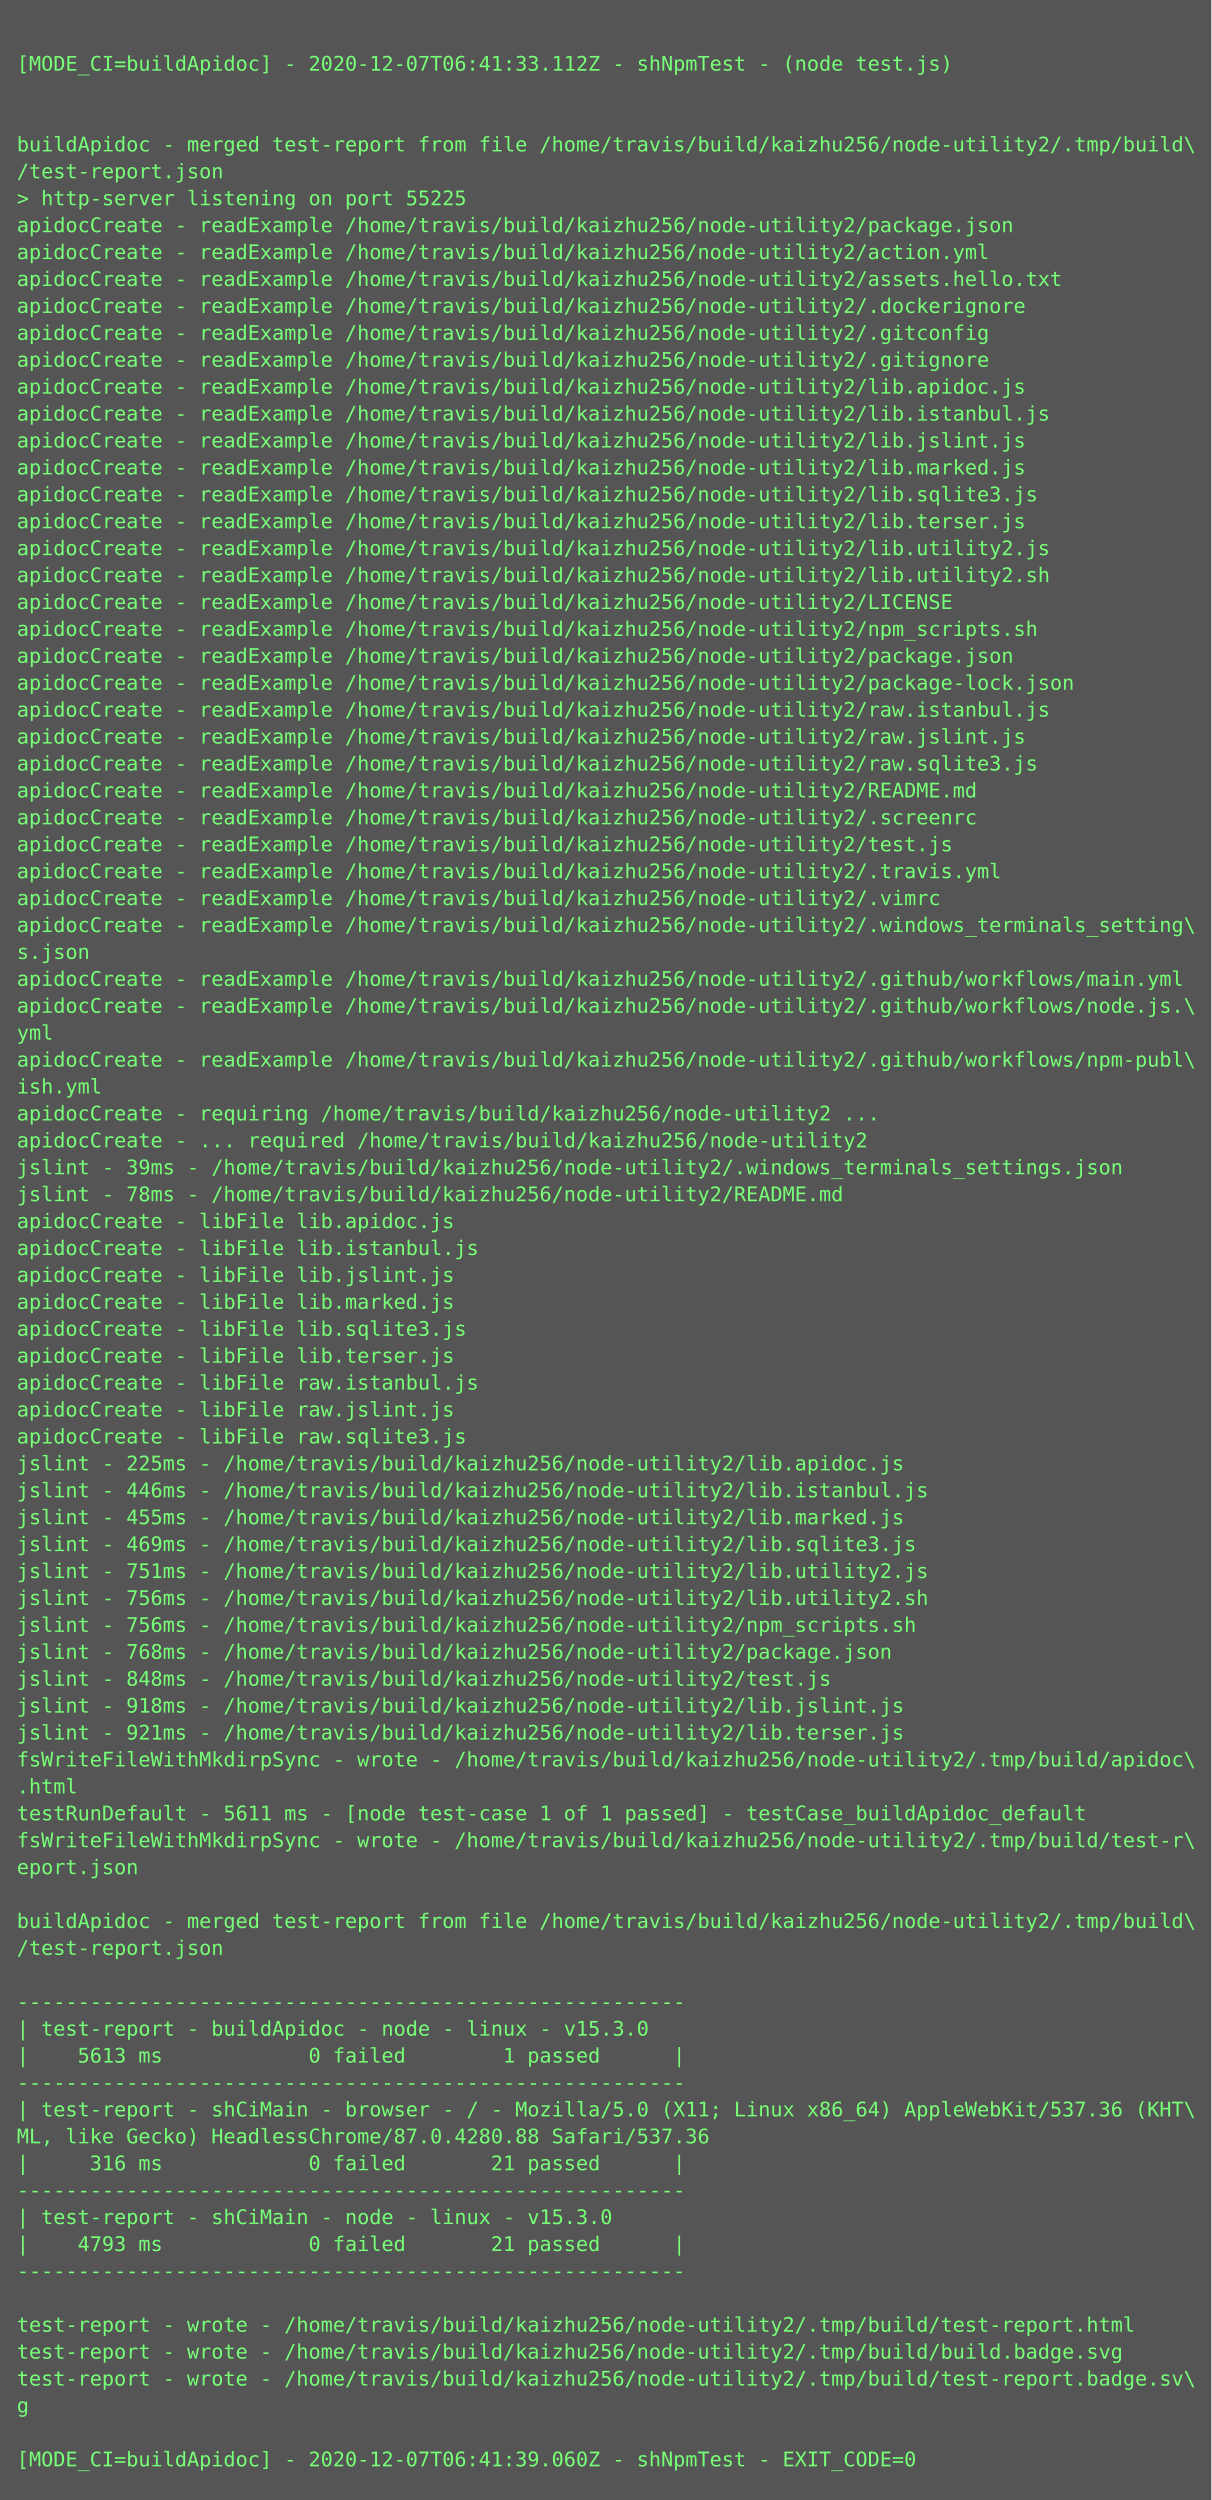
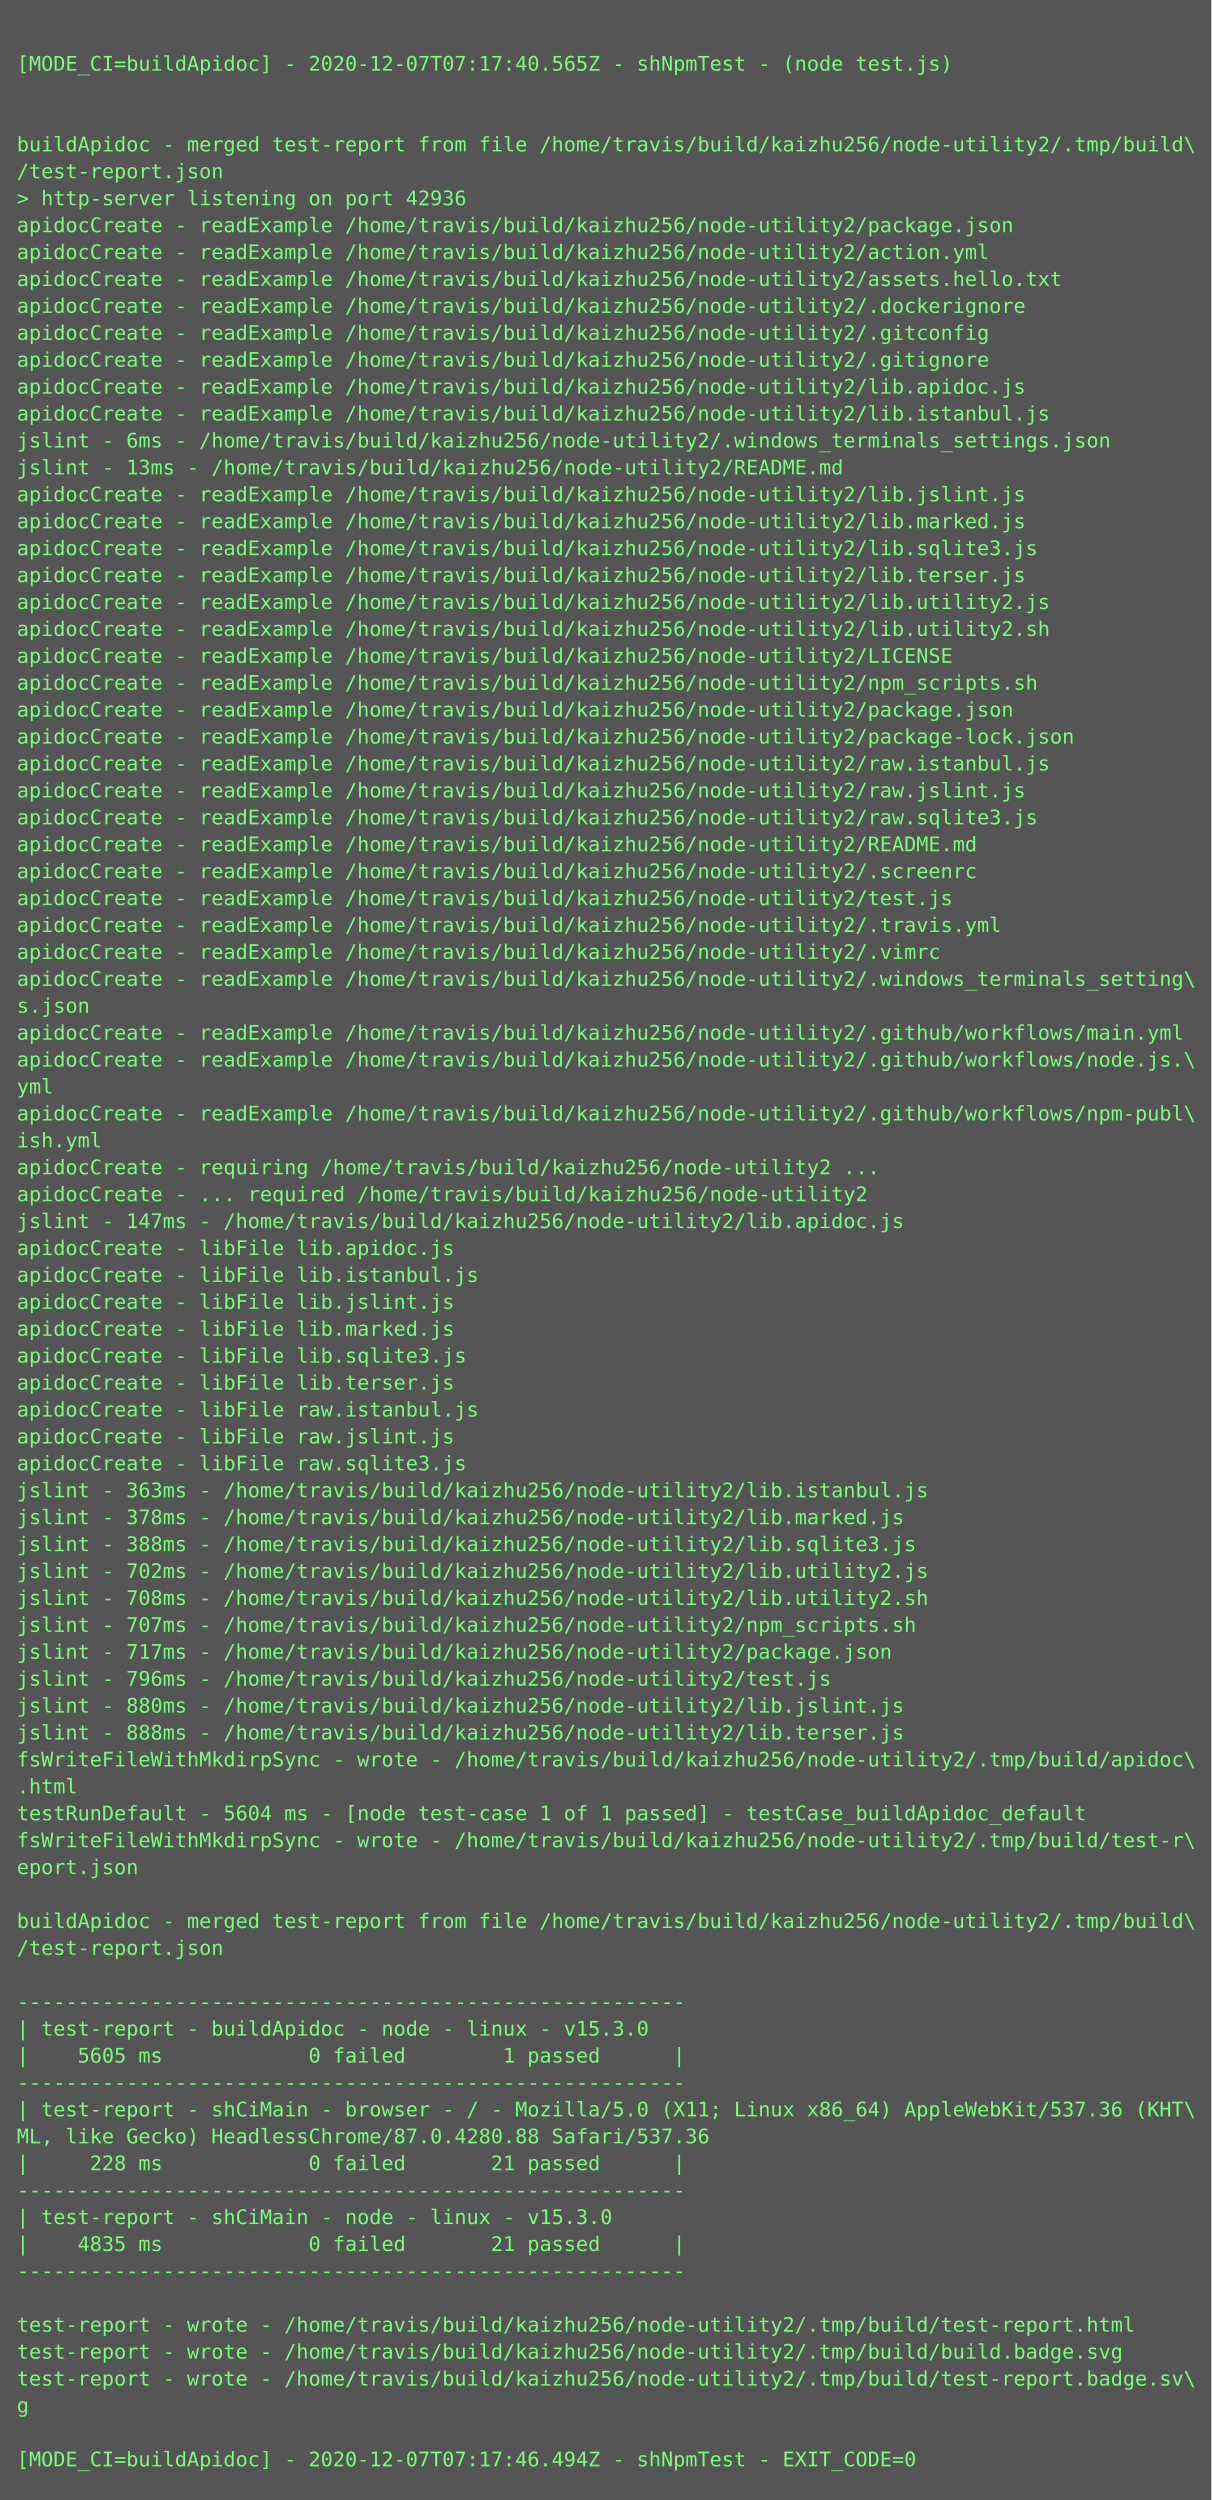
<svg xmlns="http://www.w3.org/2000/svg" height="1486px" width="720px">
  <rect height="1486px" fill="#555" width="720px" />
  <text fill="#7f7" font-family="Consolas, Menlo, monospace" font-size="12" xml:space="preserve">
    <tspan x="10" y="26" />
-     <tspan x="10" y="42">[MODE_CI=buildApidoc] - 2020-12-07T06:41:33.112Z - shNpmTest - (node test.js)</tspan>
+     <tspan x="10" y="42">[MODE_CI=buildApidoc] - 2020-12-07T07:17:40.565Z - shNpmTest - (node test.js)</tspan>
    <tspan x="10" y="58" />
    <tspan x="10" y="74" />
    <tspan x="10" y="90">buildApidoc - merged test-report from file /home/travis/build/kaizhu256/node-utility2/.tmp/build\</tspan>
    <tspan x="10" y="106">/test-report.json</tspan>
-     <tspan x="10" y="122">&gt; http-server listening on port 55225</tspan>
+     <tspan x="10" y="122">&gt; http-server listening on port 42936</tspan>
    <tspan x="10" y="138">apidocCreate - readExample /home/travis/build/kaizhu256/node-utility2/package.json</tspan>
    <tspan x="10" y="154">apidocCreate - readExample /home/travis/build/kaizhu256/node-utility2/action.yml</tspan>
    <tspan x="10" y="170">apidocCreate - readExample /home/travis/build/kaizhu256/node-utility2/assets.hello.txt</tspan>
    <tspan x="10" y="186">apidocCreate - readExample /home/travis/build/kaizhu256/node-utility2/.dockerignore</tspan>
    <tspan x="10" y="202">apidocCreate - readExample /home/travis/build/kaizhu256/node-utility2/.gitconfig</tspan>
    <tspan x="10" y="218">apidocCreate - readExample /home/travis/build/kaizhu256/node-utility2/.gitignore</tspan>
    <tspan x="10" y="234">apidocCreate - readExample /home/travis/build/kaizhu256/node-utility2/lib.apidoc.js</tspan>
    <tspan x="10" y="250">apidocCreate - readExample /home/travis/build/kaizhu256/node-utility2/lib.istanbul.js</tspan>
-     <tspan x="10" y="266">apidocCreate - readExample /home/travis/build/kaizhu256/node-utility2/lib.jslint.js</tspan>
-     <tspan x="10" y="282">apidocCreate - readExample /home/travis/build/kaizhu256/node-utility2/lib.marked.js</tspan>
-     <tspan x="10" y="298">apidocCreate - readExample /home/travis/build/kaizhu256/node-utility2/lib.sqlite3.js</tspan>
-     <tspan x="10" y="314">apidocCreate - readExample /home/travis/build/kaizhu256/node-utility2/lib.terser.js</tspan>
-     <tspan x="10" y="330">apidocCreate - readExample /home/travis/build/kaizhu256/node-utility2/lib.utility2.js</tspan>
-     <tspan x="10" y="346">apidocCreate - readExample /home/travis/build/kaizhu256/node-utility2/lib.utility2.sh</tspan>
-     <tspan x="10" y="362">apidocCreate - readExample /home/travis/build/kaizhu256/node-utility2/LICENSE</tspan>
-     <tspan x="10" y="378">apidocCreate - readExample /home/travis/build/kaizhu256/node-utility2/npm_scripts.sh</tspan>
-     <tspan x="10" y="394">apidocCreate - readExample /home/travis/build/kaizhu256/node-utility2/package.json</tspan>
-     <tspan x="10" y="410">apidocCreate - readExample /home/travis/build/kaizhu256/node-utility2/package-lock.json</tspan>
-     <tspan x="10" y="426">apidocCreate - readExample /home/travis/build/kaizhu256/node-utility2/raw.istanbul.js</tspan>
-     <tspan x="10" y="442">apidocCreate - readExample /home/travis/build/kaizhu256/node-utility2/raw.jslint.js</tspan>
-     <tspan x="10" y="458">apidocCreate - readExample /home/travis/build/kaizhu256/node-utility2/raw.sqlite3.js</tspan>
-     <tspan x="10" y="474">apidocCreate - readExample /home/travis/build/kaizhu256/node-utility2/README.md</tspan>
-     <tspan x="10" y="490">apidocCreate - readExample /home/travis/build/kaizhu256/node-utility2/.screenrc</tspan>
-     <tspan x="10" y="506">apidocCreate - readExample /home/travis/build/kaizhu256/node-utility2/test.js</tspan>
-     <tspan x="10" y="522">apidocCreate - readExample /home/travis/build/kaizhu256/node-utility2/.travis.yml</tspan>
-     <tspan x="10" y="538">apidocCreate - readExample /home/travis/build/kaizhu256/node-utility2/.vimrc</tspan>
-     <tspan x="10" y="554">apidocCreate - readExample /home/travis/build/kaizhu256/node-utility2/.windows_terminals_setting\</tspan>
-     <tspan x="10" y="570">s.json</tspan>
-     <tspan x="10" y="586">apidocCreate - readExample /home/travis/build/kaizhu256/node-utility2/.github/workflows/main.yml</tspan>
-     <tspan x="10" y="602">apidocCreate - readExample /home/travis/build/kaizhu256/node-utility2/.github/workflows/node.js.\</tspan>
-     <tspan x="10" y="618">yml</tspan>
-     <tspan x="10" y="634">apidocCreate - readExample /home/travis/build/kaizhu256/node-utility2/.github/workflows/npm-publ\</tspan>
-     <tspan x="10" y="650">ish.yml</tspan>
-     <tspan x="10" y="666">apidocCreate - requiring /home/travis/build/kaizhu256/node-utility2 ...</tspan>
-     <tspan x="10" y="682">apidocCreate - ... required /home/travis/build/kaizhu256/node-utility2</tspan>
-     <tspan x="10" y="698">jslint - 39ms - /home/travis/build/kaizhu256/node-utility2/.windows_terminals_settings.json</tspan>
-     <tspan x="10" y="714">jslint - 78ms - /home/travis/build/kaizhu256/node-utility2/README.md</tspan>
-     <tspan x="10" y="730">apidocCreate - libFile lib.apidoc.js</tspan>
-     <tspan x="10" y="746">apidocCreate - libFile lib.istanbul.js</tspan>
-     <tspan x="10" y="762">apidocCreate - libFile lib.jslint.js</tspan>
-     <tspan x="10" y="778">apidocCreate - libFile lib.marked.js</tspan>
-     <tspan x="10" y="794">apidocCreate - libFile lib.sqlite3.js</tspan>
-     <tspan x="10" y="810">apidocCreate - libFile lib.terser.js</tspan>
-     <tspan x="10" y="826">apidocCreate - libFile raw.istanbul.js</tspan>
-     <tspan x="10" y="842">apidocCreate - libFile raw.jslint.js</tspan>
-     <tspan x="10" y="858">apidocCreate - libFile raw.sqlite3.js</tspan>
-     <tspan x="10" y="874">jslint - 225ms - /home/travis/build/kaizhu256/node-utility2/lib.apidoc.js</tspan>
-     <tspan x="10" y="890">jslint - 446ms - /home/travis/build/kaizhu256/node-utility2/lib.istanbul.js</tspan>
-     <tspan x="10" y="906">jslint - 455ms - /home/travis/build/kaizhu256/node-utility2/lib.marked.js</tspan>
-     <tspan x="10" y="922">jslint - 469ms - /home/travis/build/kaizhu256/node-utility2/lib.sqlite3.js</tspan>
-     <tspan x="10" y="938">jslint - 751ms - /home/travis/build/kaizhu256/node-utility2/lib.utility2.js</tspan>
-     <tspan x="10" y="954">jslint - 756ms - /home/travis/build/kaizhu256/node-utility2/lib.utility2.sh</tspan>
-     <tspan x="10" y="970">jslint - 756ms - /home/travis/build/kaizhu256/node-utility2/npm_scripts.sh</tspan>
-     <tspan x="10" y="986">jslint - 768ms - /home/travis/build/kaizhu256/node-utility2/package.json</tspan>
-     <tspan x="10" y="1002">jslint - 848ms - /home/travis/build/kaizhu256/node-utility2/test.js</tspan>
-     <tspan x="10" y="1018">jslint - 918ms - /home/travis/build/kaizhu256/node-utility2/lib.jslint.js</tspan>
-     <tspan x="10" y="1034">jslint - 921ms - /home/travis/build/kaizhu256/node-utility2/lib.terser.js</tspan>
+     <tspan x="10" y="266">jslint - 6ms - /home/travis/build/kaizhu256/node-utility2/.windows_terminals_settings.json</tspan>
+     <tspan x="10" y="282">jslint - 13ms - /home/travis/build/kaizhu256/node-utility2/README.md</tspan>
+     <tspan x="10" y="298">apidocCreate - readExample /home/travis/build/kaizhu256/node-utility2/lib.jslint.js</tspan>
+     <tspan x="10" y="314">apidocCreate - readExample /home/travis/build/kaizhu256/node-utility2/lib.marked.js</tspan>
+     <tspan x="10" y="330">apidocCreate - readExample /home/travis/build/kaizhu256/node-utility2/lib.sqlite3.js</tspan>
+     <tspan x="10" y="346">apidocCreate - readExample /home/travis/build/kaizhu256/node-utility2/lib.terser.js</tspan>
+     <tspan x="10" y="362">apidocCreate - readExample /home/travis/build/kaizhu256/node-utility2/lib.utility2.js</tspan>
+     <tspan x="10" y="378">apidocCreate - readExample /home/travis/build/kaizhu256/node-utility2/lib.utility2.sh</tspan>
+     <tspan x="10" y="394">apidocCreate - readExample /home/travis/build/kaizhu256/node-utility2/LICENSE</tspan>
+     <tspan x="10" y="410">apidocCreate - readExample /home/travis/build/kaizhu256/node-utility2/npm_scripts.sh</tspan>
+     <tspan x="10" y="426">apidocCreate - readExample /home/travis/build/kaizhu256/node-utility2/package.json</tspan>
+     <tspan x="10" y="442">apidocCreate - readExample /home/travis/build/kaizhu256/node-utility2/package-lock.json</tspan>
+     <tspan x="10" y="458">apidocCreate - readExample /home/travis/build/kaizhu256/node-utility2/raw.istanbul.js</tspan>
+     <tspan x="10" y="474">apidocCreate - readExample /home/travis/build/kaizhu256/node-utility2/raw.jslint.js</tspan>
+     <tspan x="10" y="490">apidocCreate - readExample /home/travis/build/kaizhu256/node-utility2/raw.sqlite3.js</tspan>
+     <tspan x="10" y="506">apidocCreate - readExample /home/travis/build/kaizhu256/node-utility2/README.md</tspan>
+     <tspan x="10" y="522">apidocCreate - readExample /home/travis/build/kaizhu256/node-utility2/.screenrc</tspan>
+     <tspan x="10" y="538">apidocCreate - readExample /home/travis/build/kaizhu256/node-utility2/test.js</tspan>
+     <tspan x="10" y="554">apidocCreate - readExample /home/travis/build/kaizhu256/node-utility2/.travis.yml</tspan>
+     <tspan x="10" y="570">apidocCreate - readExample /home/travis/build/kaizhu256/node-utility2/.vimrc</tspan>
+     <tspan x="10" y="586">apidocCreate - readExample /home/travis/build/kaizhu256/node-utility2/.windows_terminals_setting\</tspan>
+     <tspan x="10" y="602">s.json</tspan>
+     <tspan x="10" y="618">apidocCreate - readExample /home/travis/build/kaizhu256/node-utility2/.github/workflows/main.yml</tspan>
+     <tspan x="10" y="634">apidocCreate - readExample /home/travis/build/kaizhu256/node-utility2/.github/workflows/node.js.\</tspan>
+     <tspan x="10" y="650">yml</tspan>
+     <tspan x="10" y="666">apidocCreate - readExample /home/travis/build/kaizhu256/node-utility2/.github/workflows/npm-publ\</tspan>
+     <tspan x="10" y="682">ish.yml</tspan>
+     <tspan x="10" y="698">apidocCreate - requiring /home/travis/build/kaizhu256/node-utility2 ...</tspan>
+     <tspan x="10" y="714">apidocCreate - ... required /home/travis/build/kaizhu256/node-utility2</tspan>
+     <tspan x="10" y="730">jslint - 147ms - /home/travis/build/kaizhu256/node-utility2/lib.apidoc.js</tspan>
+     <tspan x="10" y="746">apidocCreate - libFile lib.apidoc.js</tspan>
+     <tspan x="10" y="762">apidocCreate - libFile lib.istanbul.js</tspan>
+     <tspan x="10" y="778">apidocCreate - libFile lib.jslint.js</tspan>
+     <tspan x="10" y="794">apidocCreate - libFile lib.marked.js</tspan>
+     <tspan x="10" y="810">apidocCreate - libFile lib.sqlite3.js</tspan>
+     <tspan x="10" y="826">apidocCreate - libFile lib.terser.js</tspan>
+     <tspan x="10" y="842">apidocCreate - libFile raw.istanbul.js</tspan>
+     <tspan x="10" y="858">apidocCreate - libFile raw.jslint.js</tspan>
+     <tspan x="10" y="874">apidocCreate - libFile raw.sqlite3.js</tspan>
+     <tspan x="10" y="890">jslint - 363ms - /home/travis/build/kaizhu256/node-utility2/lib.istanbul.js</tspan>
+     <tspan x="10" y="906">jslint - 378ms - /home/travis/build/kaizhu256/node-utility2/lib.marked.js</tspan>
+     <tspan x="10" y="922">jslint - 388ms - /home/travis/build/kaizhu256/node-utility2/lib.sqlite3.js</tspan>
+     <tspan x="10" y="938">jslint - 702ms - /home/travis/build/kaizhu256/node-utility2/lib.utility2.js</tspan>
+     <tspan x="10" y="954">jslint - 708ms - /home/travis/build/kaizhu256/node-utility2/lib.utility2.sh</tspan>
+     <tspan x="10" y="970">jslint - 707ms - /home/travis/build/kaizhu256/node-utility2/npm_scripts.sh</tspan>
+     <tspan x="10" y="986">jslint - 717ms - /home/travis/build/kaizhu256/node-utility2/package.json</tspan>
+     <tspan x="10" y="1002">jslint - 796ms - /home/travis/build/kaizhu256/node-utility2/test.js</tspan>
+     <tspan x="10" y="1018">jslint - 880ms - /home/travis/build/kaizhu256/node-utility2/lib.jslint.js</tspan>
+     <tspan x="10" y="1034">jslint - 888ms - /home/travis/build/kaizhu256/node-utility2/lib.terser.js</tspan>
    <tspan x="10" y="1050">fsWriteFileWithMkdirpSync - wrote - /home/travis/build/kaizhu256/node-utility2/.tmp/build/apidoc\</tspan>
    <tspan x="10" y="1066">.html</tspan>
-     <tspan x="10" y="1082">testRunDefault - 5611 ms - [node test-case 1 of 1 passed] - testCase_buildApidoc_default</tspan>
+     <tspan x="10" y="1082">testRunDefault - 5604 ms - [node test-case 1 of 1 passed] - testCase_buildApidoc_default</tspan>
    <tspan x="10" y="1098">fsWriteFileWithMkdirpSync - wrote - /home/travis/build/kaizhu256/node-utility2/.tmp/build/test-r\</tspan>
    <tspan x="10" y="1114">eport.json</tspan>
    <tspan x="10" y="1130" />
    <tspan x="10" y="1146">buildApidoc - merged test-report from file /home/travis/build/kaizhu256/node-utility2/.tmp/build\</tspan>
    <tspan x="10" y="1162">/test-report.json</tspan>
    <tspan x="10" y="1178" />
    <tspan x="10" y="1194">-------------------------------------------------------</tspan>
    <tspan x="10" y="1210">| test-report - buildApidoc - node - linux - v15.3.0</tspan>
-     <tspan x="10" y="1226">|    5613 ms            0 failed        1 passed      |</tspan>
+     <tspan x="10" y="1226">|    5605 ms            0 failed        1 passed      |</tspan>
    <tspan x="10" y="1242">-------------------------------------------------------</tspan>
    <tspan x="10" y="1258">| test-report - shCiMain - browser - / - Mozilla/5.0 (X11; Linux x86_64) AppleWebKit/537.36 (KHT\</tspan>
    <tspan x="10" y="1274">ML, like Gecko) HeadlessChrome/87.0.4280.88 Safari/537.36</tspan>
-     <tspan x="10" y="1290">|     316 ms            0 failed       21 passed      |</tspan>
+     <tspan x="10" y="1290">|     228 ms            0 failed       21 passed      |</tspan>
    <tspan x="10" y="1306">-------------------------------------------------------</tspan>
    <tspan x="10" y="1322">| test-report - shCiMain - node - linux - v15.3.0</tspan>
-     <tspan x="10" y="1338">|    4793 ms            0 failed       21 passed      |</tspan>
+     <tspan x="10" y="1338">|    4835 ms            0 failed       21 passed      |</tspan>
    <tspan x="10" y="1354">-------------------------------------------------------</tspan>
    <tspan x="10" y="1370" />
    <tspan x="10" y="1386">test-report - wrote - /home/travis/build/kaizhu256/node-utility2/.tmp/build/test-report.html</tspan>
    <tspan x="10" y="1402">test-report - wrote - /home/travis/build/kaizhu256/node-utility2/.tmp/build/build.badge.svg</tspan>
    <tspan x="10" y="1418">test-report - wrote - /home/travis/build/kaizhu256/node-utility2/.tmp/build/test-report.badge.sv\</tspan>
    <tspan x="10" y="1434">g</tspan>
    <tspan x="10" y="1450" />
-     <tspan x="10" y="1466">[MODE_CI=buildApidoc] - 2020-12-07T06:41:39.060Z - shNpmTest - EXIT_CODE=0</tspan>
+     <tspan x="10" y="1466">[MODE_CI=buildApidoc] - 2020-12-07T07:17:46.494Z - shNpmTest - EXIT_CODE=0</tspan>
  </text>
</svg>
